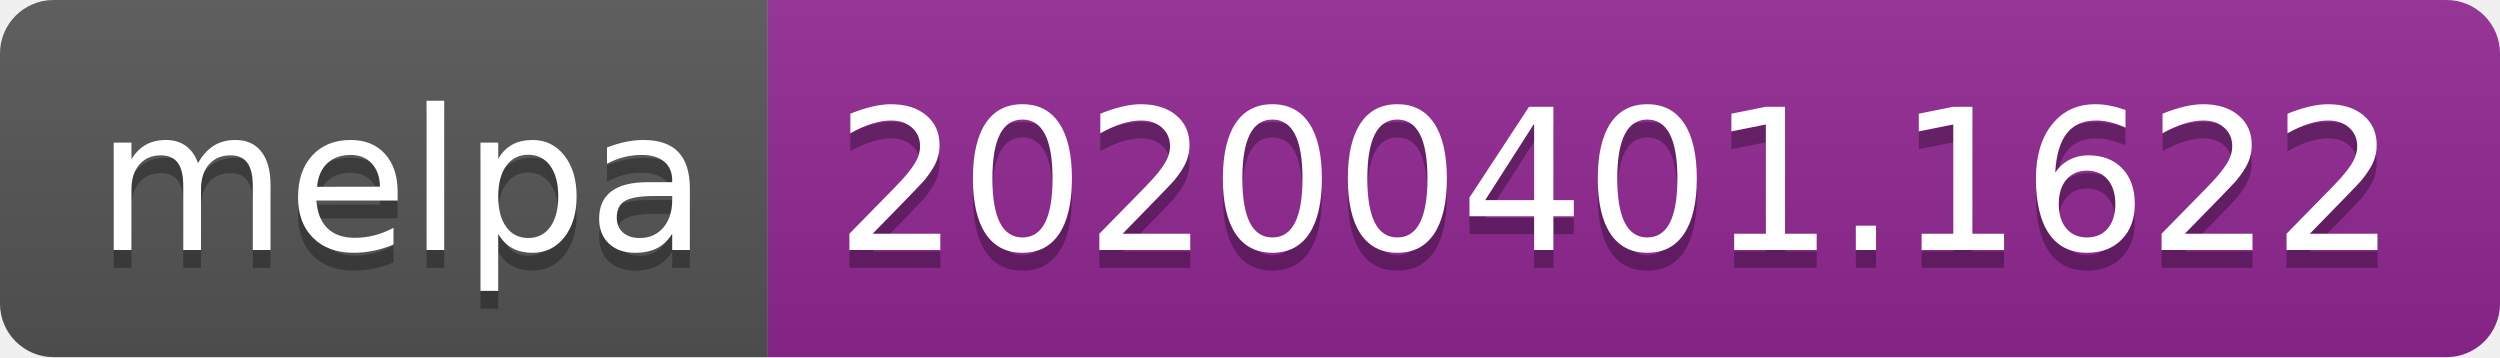
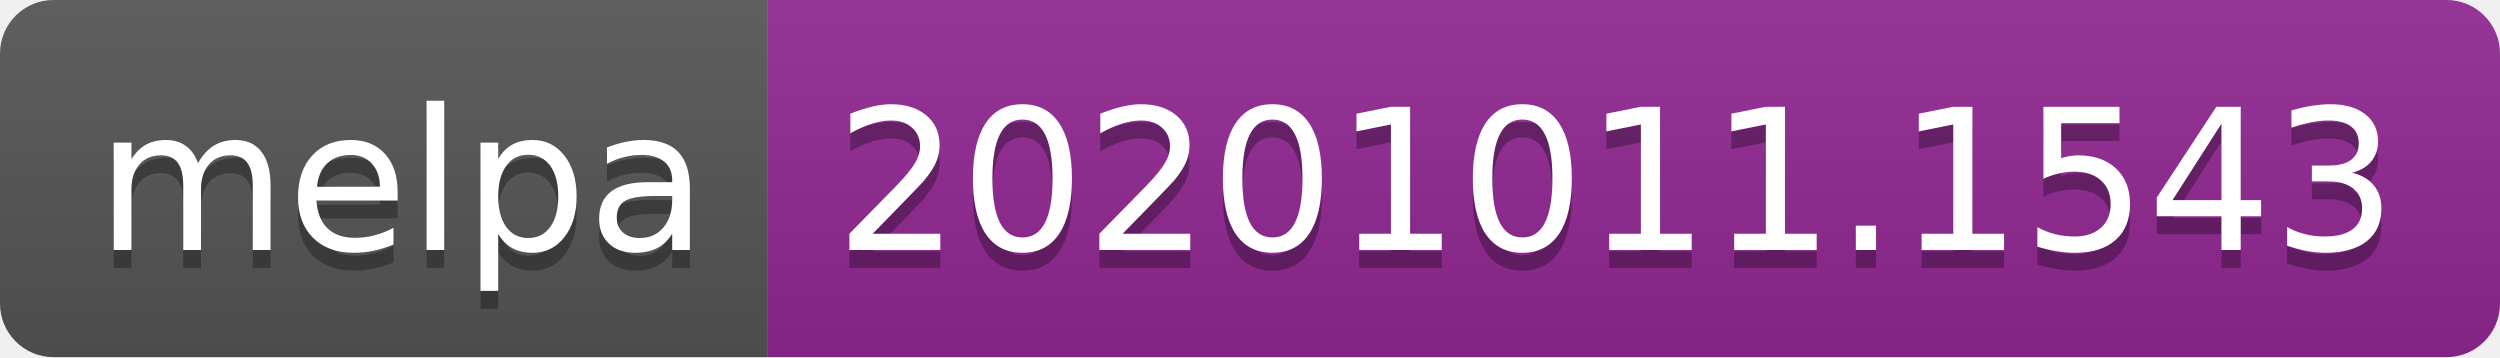
- <svg xmlns="http://www.w3.org/2000/svg" width="140" height="20" role="img" aria-label="melpa: 20200401.1622">
+ <svg xmlns="http://www.w3.org/2000/svg" width="140" height="20" role="img" aria-label="melpa: 20201011.1543">
  <linearGradient id="s" x2="0" y2="100%">
    <stop offset="0" stop-color="#bbb" stop-opacity=".1" />
    <stop offset="1" stop-opacity=".1" />
  </linearGradient>
  <clipPath id="r">
    <rect width="140" height="20" rx="3" fill="#fff" />
  </clipPath>
  <g clip-path="url(#r)">
    <rect width="43" height="20" fill="#555" />
    <rect x="43" width="97" height="20" fill="#922793" />
    <rect width="140" height="20" fill="url(#s)" />
  </g>
  <g fill="#fff" text-anchor="middle" font-family="Verdana,Geneva,DejaVu Sans,sans-serif" text-rendering="geometricPrecision" font-size="110">
    <text aria-hidden="true" x="225" y="150" fill="#010101" fill-opacity=".3" transform="scale(.1)" textLength="330">melpa</text>
    <text x="225" y="140" transform="scale(.1)" fill="#fff" textLength="330">melpa</text>
-     <text aria-hidden="true" x="905" y="150" fill="#010101" fill-opacity=".3" transform="scale(.1)" textLength="870">20200401.1622</text>
-     <text x="905" y="140" transform="scale(.1)" fill="#fff" textLength="870">20200401.1622</text>
+     <text aria-hidden="true" x="905" y="150" fill="#010101" fill-opacity=".3" transform="scale(.1)" textLength="870">20201011.1543</text>
+     <text x="905" y="140" transform="scale(.1)" fill="#fff" textLength="870">20201011.1543</text>
  </g>
</svg>
